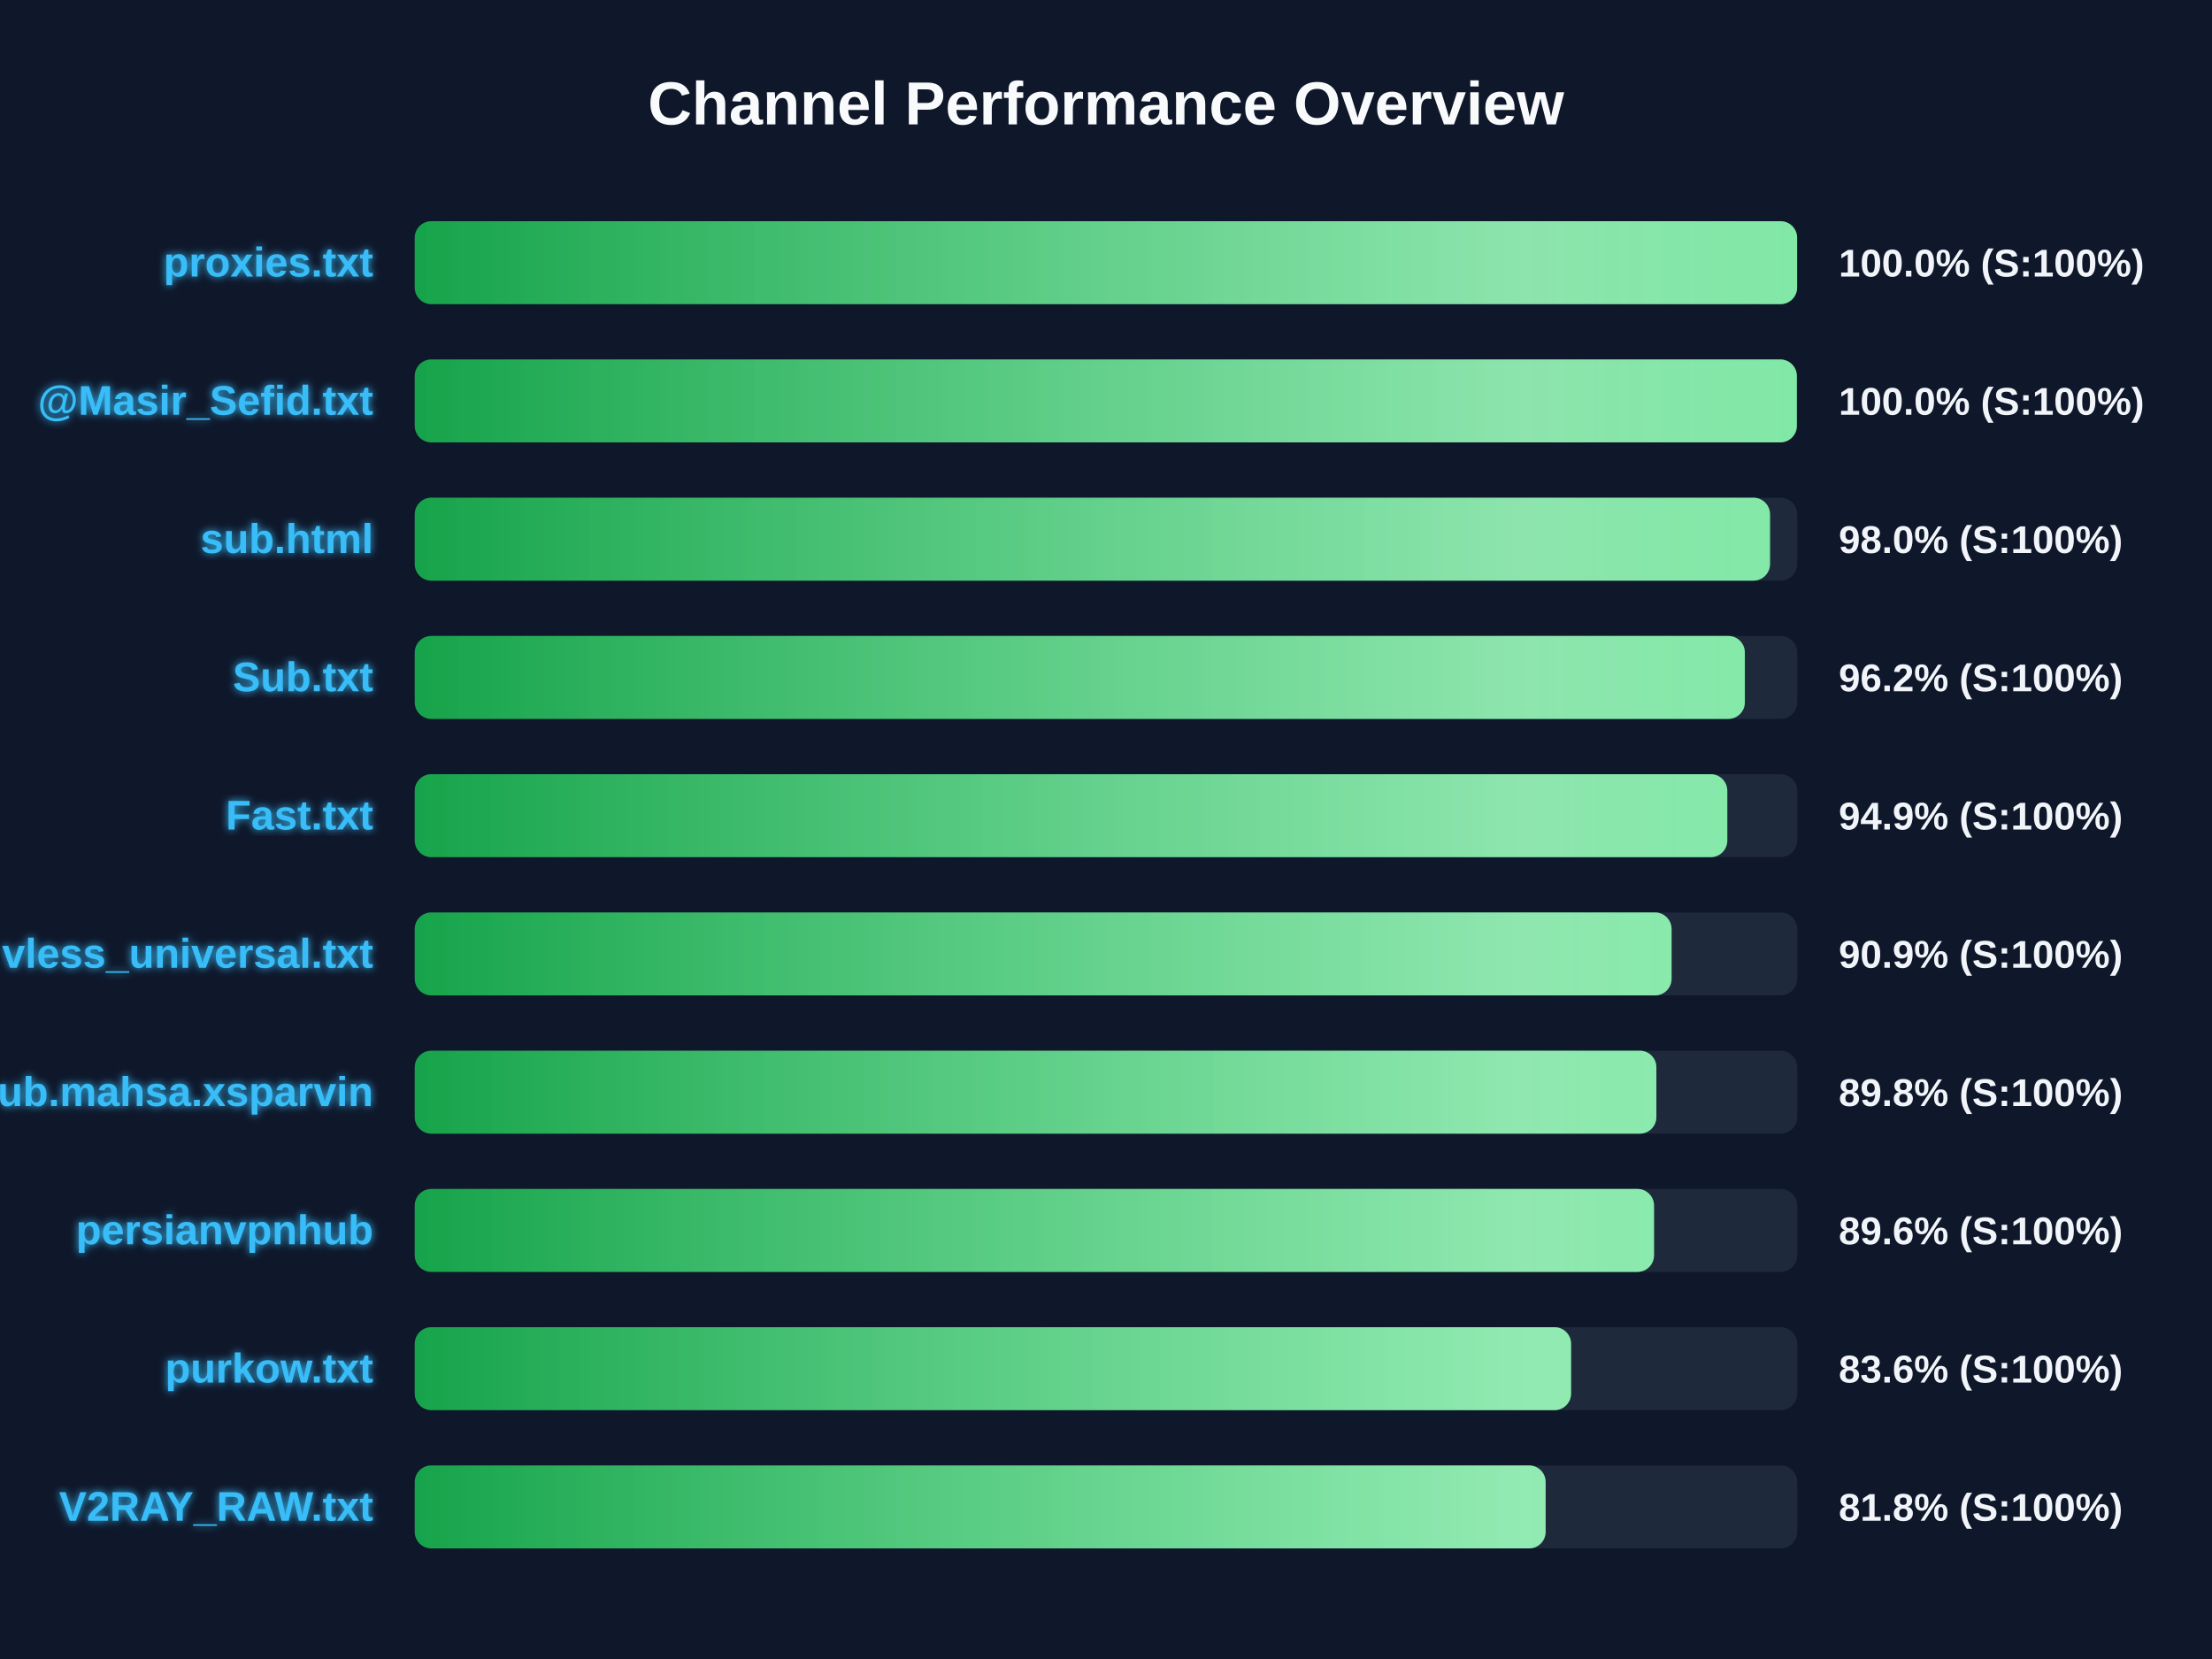
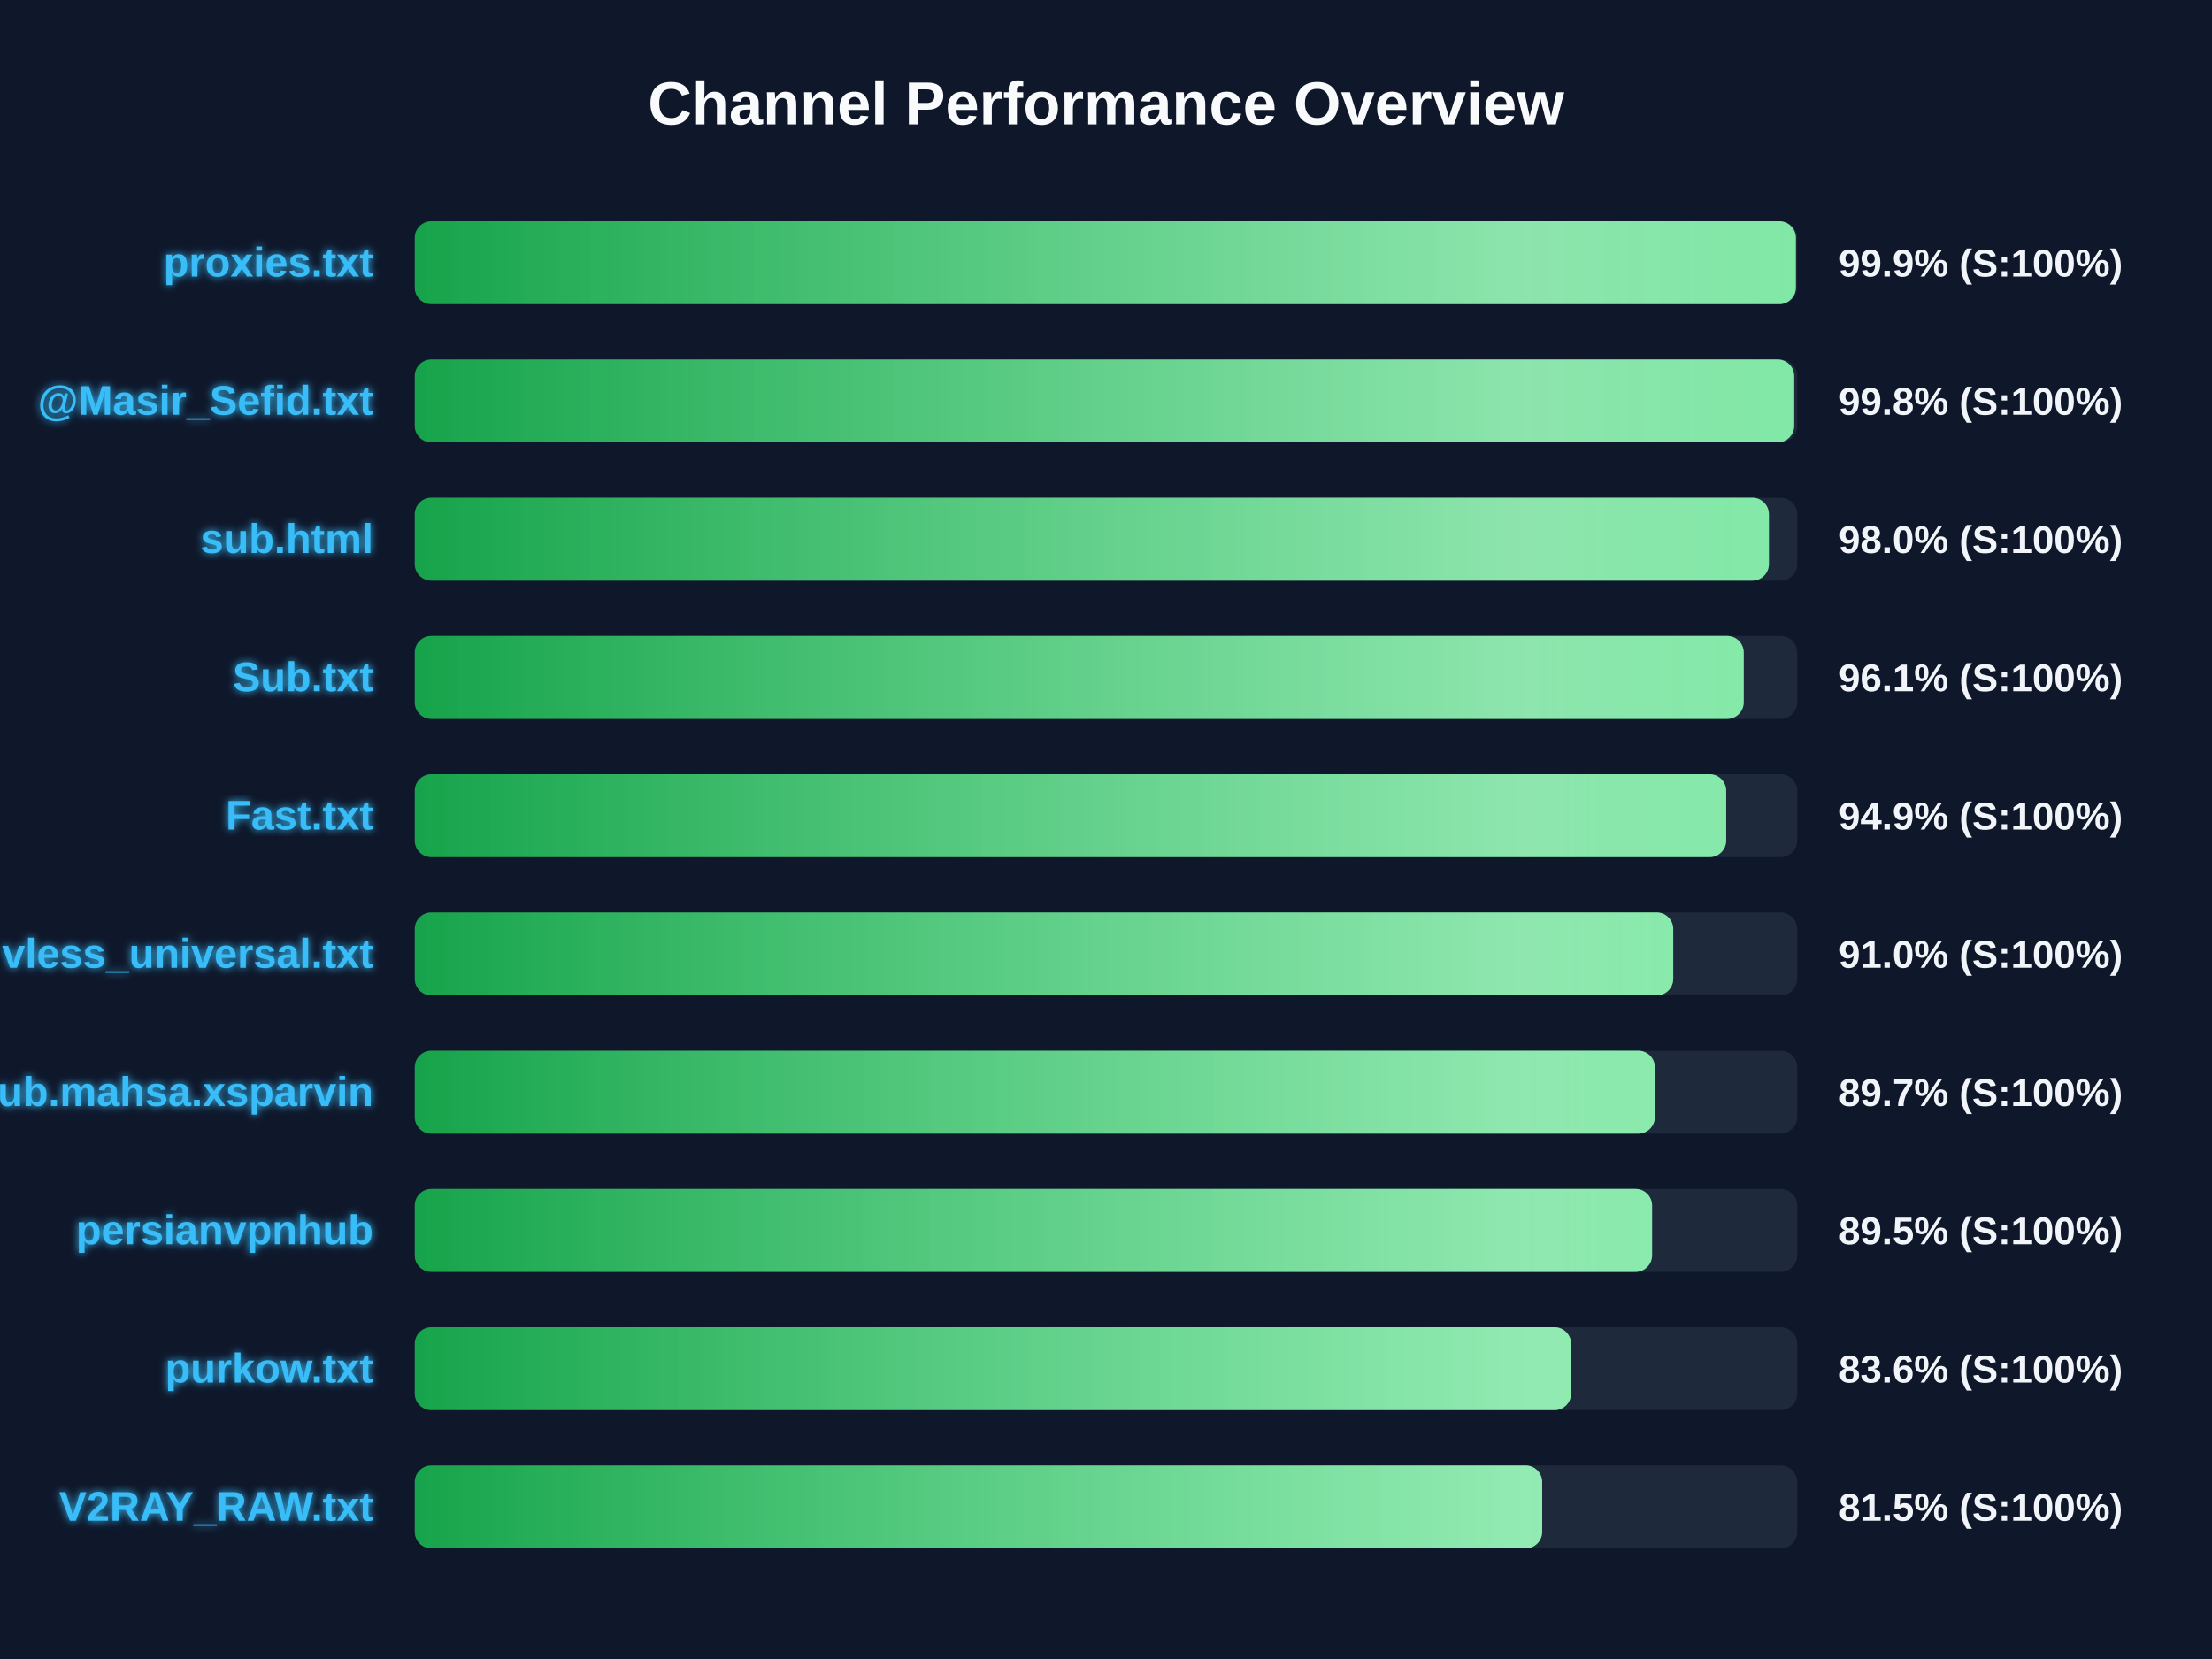
<svg xmlns="http://www.w3.org/2000/svg" width="800" height="600" version="1.1">
  <defs>
    <linearGradient id="grad-green" x1="0%" y1="0%" x2="100%" y2="0%">
      <stop offset="0%" stop-color="#16a34a" />
      <stop offset="100%" stop-color="#4ade80" />
    </linearGradient>
    <linearGradient id="grad-yellow" x1="0%" y1="0%" x2="100%" y2="0%">
      <stop offset="0%" stop-color="#ca8a04" />
      <stop offset="100%" stop-color="#fde047" />
    </linearGradient>
    <linearGradient id="grad-red" x1="0%" y1="0%" x2="100%" y2="0%">
      <stop offset="0%" stop-color="#dc2626" />
      <stop offset="100%" stop-color="#f87171" />
    </linearGradient>
    <linearGradient id="shimmer" x1="0%" y1="0%" x2="100%" y2="0%">
      <stop offset="0%" stop-color="rgba(255,255,255,0)" />
      <stop offset="50%" stop-color="rgba(255,255,255,0.4)" />
      <stop offset="100%" stop-color="rgba(255,255,255,0)" />
    </linearGradient>
    <filter id="glow" x="-20%" y="-20%" width="140%" height="140%">
      <feGaussianBlur stdDeviation="1.5" result="blur" />
      <feComposite in="SourceGraphic" in2="blur" operator="over" />
    </filter>
  </defs>
  <style>
        .bg-rect { fill: #0f172a; }
        .title { font: bold 22px 'Segoe UI', Arial, sans-serif; fill: #f8fafc; }
        .row { font: bold 15px 'Segoe UI', Arial, sans-serif; fill: #38bdf8; filter: url(#glow); }
        .score { font: bold 14px 'Segoe UI', Arial, sans-serif; fill: #f1f5f9; }
        @keyframes shimmer-anim {
            0% { transform: translateX(-100%); }
            100% { transform: translateX(200%); }
        }
        .shimmer-rect {
            animation: shimmer-anim 2.5s infinite linear;
        }
    </style>
  <rect width="100%" height="100%" class="bg-rect" />
  <text x="400" y="45" text-anchor="middle" class="title">Channel Performance Overview</text>
  <rect x="150" y="80" width="500" height="30" fill="#1e293b" rx="6" />
  <clipPath id="clip-0">
-     <rect x="150" y="80" width="499.95" height="30" rx="6" />
+     <rect x="150" y="80" width="499.5" height="30" rx="6" />
  </clipPath>
-   <rect x="150" y="80" width="499.95" height="30" fill="url(#grad-green)" rx="6" />
+   <rect x="150" y="80" width="499.5" height="30" fill="url(#grad-green)" rx="6" />
  <g clip-path="url(#clip-0)">
    <rect x="150" y="80" width="100%" height="30" fill="url(#shimmer)" class="shimmer-rect" />
  </g>
  <text x="135" y="100" text-anchor="end" class="row">proxies.txt</text>
-   <text x="665" y="100" text-anchor="start" class="score">100.0% (S:100%)</text>
+   <text x="665" y="100" text-anchor="start" class="score">99.9% (S:100%)</text>
  <rect x="150" y="130" width="500" height="30" fill="#1e293b" rx="6" />
  <clipPath id="clip-1">
-     <rect x="150" y="130" width="499.85" height="30" rx="6" />
+     <rect x="150" y="130" width="498.9" height="30" rx="6" />
  </clipPath>
-   <rect x="150" y="130" width="499.85" height="30" fill="url(#grad-green)" rx="6" />
+   <rect x="150" y="130" width="498.9" height="30" fill="url(#grad-green)" rx="6" />
  <g clip-path="url(#clip-1)">
    <rect x="150" y="130" width="100%" height="30" fill="url(#shimmer)" class="shimmer-rect" />
  </g>
  <text x="135" y="150" text-anchor="end" class="row">@Masir_Sefid.txt</text>
-   <text x="665" y="150" text-anchor="start" class="score">100.0% (S:100%)</text>
+   <text x="665" y="150" text-anchor="start" class="score">99.8% (S:100%)</text>
  <rect x="150" y="180" width="500" height="30" fill="#1e293b" rx="6" />
  <clipPath id="clip-2">
-     <rect x="150" y="180" width="490.15" height="30" rx="6" />
+     <rect x="150" y="180" width="489.75" height="30" rx="6" />
  </clipPath>
-   <rect x="150" y="180" width="490.15" height="30" fill="url(#grad-green)" rx="6" />
+   <rect x="150" y="180" width="489.75" height="30" fill="url(#grad-green)" rx="6" />
  <g clip-path="url(#clip-2)">
    <rect x="150" y="180" width="100%" height="30" fill="url(#shimmer)" class="shimmer-rect" />
  </g>
  <text x="135" y="200" text-anchor="end" class="row">sub.html</text>
  <text x="665" y="200" text-anchor="start" class="score">98.0% (S:100%)</text>
  <rect x="150" y="230" width="500" height="30" fill="#1e293b" rx="6" />
  <clipPath id="clip-3">
-     <rect x="150" y="230" width="481.05" height="30" rx="6" />
+     <rect x="150" y="230" width="480.65" height="30" rx="6" />
  </clipPath>
-   <rect x="150" y="230" width="481.05" height="30" fill="url(#grad-green)" rx="6" />
+   <rect x="150" y="230" width="480.65" height="30" fill="url(#grad-green)" rx="6" />
  <g clip-path="url(#clip-3)">
    <rect x="150" y="230" width="100%" height="30" fill="url(#shimmer)" class="shimmer-rect" />
  </g>
  <text x="135" y="250" text-anchor="end" class="row">Sub.txt</text>
-   <text x="665" y="250" text-anchor="start" class="score">96.2% (S:100%)</text>
+   <text x="665" y="250" text-anchor="start" class="score">96.1% (S:100%)</text>
  <rect x="150" y="280" width="500" height="30" fill="#1e293b" rx="6" />
  <clipPath id="clip-4">
-     <rect x="150" y="280" width="474.7" height="30" rx="6" />
+     <rect x="150" y="280" width="474.3" height="30" rx="6" />
  </clipPath>
-   <rect x="150" y="280" width="474.7" height="30" fill="url(#grad-green)" rx="6" />
+   <rect x="150" y="280" width="474.3" height="30" fill="url(#grad-green)" rx="6" />
  <g clip-path="url(#clip-4)">
    <rect x="150" y="280" width="100%" height="30" fill="url(#shimmer)" class="shimmer-rect" />
  </g>
  <text x="135" y="300" text-anchor="end" class="row">Fast.txt</text>
  <text x="665" y="300" text-anchor="start" class="score">94.9% (S:100%)</text>
  <rect x="150" y="330" width="500" height="30" fill="#1e293b" rx="6" />
  <clipPath id="clip-5">
-     <rect x="150" y="330" width="454.55" height="30" rx="6" />
+     <rect x="150" y="330" width="455.15" height="30" rx="6" />
  </clipPath>
-   <rect x="150" y="330" width="454.55" height="30" fill="url(#grad-green)" rx="6" />
+   <rect x="150" y="330" width="455.15" height="30" fill="url(#grad-green)" rx="6" />
  <g clip-path="url(#clip-5)">
    <rect x="150" y="330" width="100%" height="30" fill="url(#shimmer)" class="shimmer-rect" />
  </g>
  <text x="135" y="350" text-anchor="end" class="row">vless_universal.txt</text>
-   <text x="665" y="350" text-anchor="start" class="score">90.9% (S:100%)</text>
+   <text x="665" y="350" text-anchor="start" class="score">91.0% (S:100%)</text>
  <rect x="150" y="380" width="500" height="30" fill="#1e293b" rx="6" />
  <clipPath id="clip-6">
-     <rect x="150" y="380" width="449.05" height="30" rx="6" />
+     <rect x="150" y="380" width="448.5" height="30" rx="6" />
  </clipPath>
-   <rect x="150" y="380" width="449.05" height="30" fill="url(#grad-green)" rx="6" />
+   <rect x="150" y="380" width="448.5" height="30" fill="url(#grad-green)" rx="6" />
  <g clip-path="url(#clip-6)">
    <rect x="150" y="380" width="100%" height="30" fill="url(#shimmer)" class="shimmer-rect" />
  </g>
  <text x="135" y="400" text-anchor="end" class="row">Sub.mahsa.xsparvin</text>
-   <text x="665" y="400" text-anchor="start" class="score">89.8% (S:100%)</text>
+   <text x="665" y="400" text-anchor="start" class="score">89.7% (S:100%)</text>
  <rect x="150" y="430" width="500" height="30" fill="#1e293b" rx="6" />
  <clipPath id="clip-7">
-     <rect x="150" y="430" width="448.2" height="30" rx="6" />
+     <rect x="150" y="430" width="447.5" height="30" rx="6" />
  </clipPath>
-   <rect x="150" y="430" width="448.2" height="30" fill="url(#grad-green)" rx="6" />
+   <rect x="150" y="430" width="447.5" height="30" fill="url(#grad-green)" rx="6" />
  <g clip-path="url(#clip-7)">
    <rect x="150" y="430" width="100%" height="30" fill="url(#shimmer)" class="shimmer-rect" />
  </g>
  <text x="135" y="450" text-anchor="end" class="row">persianvpnhub</text>
-   <text x="665" y="450" text-anchor="start" class="score">89.6% (S:100%)</text>
+   <text x="665" y="450" text-anchor="start" class="score">89.5% (S:100%)</text>
  <rect x="150" y="480" width="500" height="30" fill="#1e293b" rx="6" />
  <clipPath id="clip-8">
    <rect x="150" y="480" width="418.2" height="30" rx="6" />
  </clipPath>
  <rect x="150" y="480" width="418.2" height="30" fill="url(#grad-green)" rx="6" />
  <g clip-path="url(#clip-8)">
    <rect x="150" y="480" width="100%" height="30" fill="url(#shimmer)" class="shimmer-rect" />
  </g>
  <text x="135" y="500" text-anchor="end" class="row">purkow.txt</text>
  <text x="665" y="500" text-anchor="start" class="score">83.6% (S:100%)</text>
  <rect x="150" y="530" width="500" height="30" fill="#1e293b" rx="6" />
  <clipPath id="clip-9">
-     <rect x="150" y="530" width="409.0" height="30" rx="6" />
+     <rect x="150" y="530" width="407.75" height="30" rx="6" />
  </clipPath>
-   <rect x="150" y="530" width="409.0" height="30" fill="url(#grad-green)" rx="6" />
+   <rect x="150" y="530" width="407.75" height="30" fill="url(#grad-green)" rx="6" />
  <g clip-path="url(#clip-9)">
    <rect x="150" y="530" width="100%" height="30" fill="url(#shimmer)" class="shimmer-rect" />
  </g>
  <text x="135" y="550" text-anchor="end" class="row">V2RAY_RAW.txt</text>
-   <text x="665" y="550" text-anchor="start" class="score">81.8% (S:100%)</text>
+   <text x="665" y="550" text-anchor="start" class="score">81.5% (S:100%)</text>
</svg>
